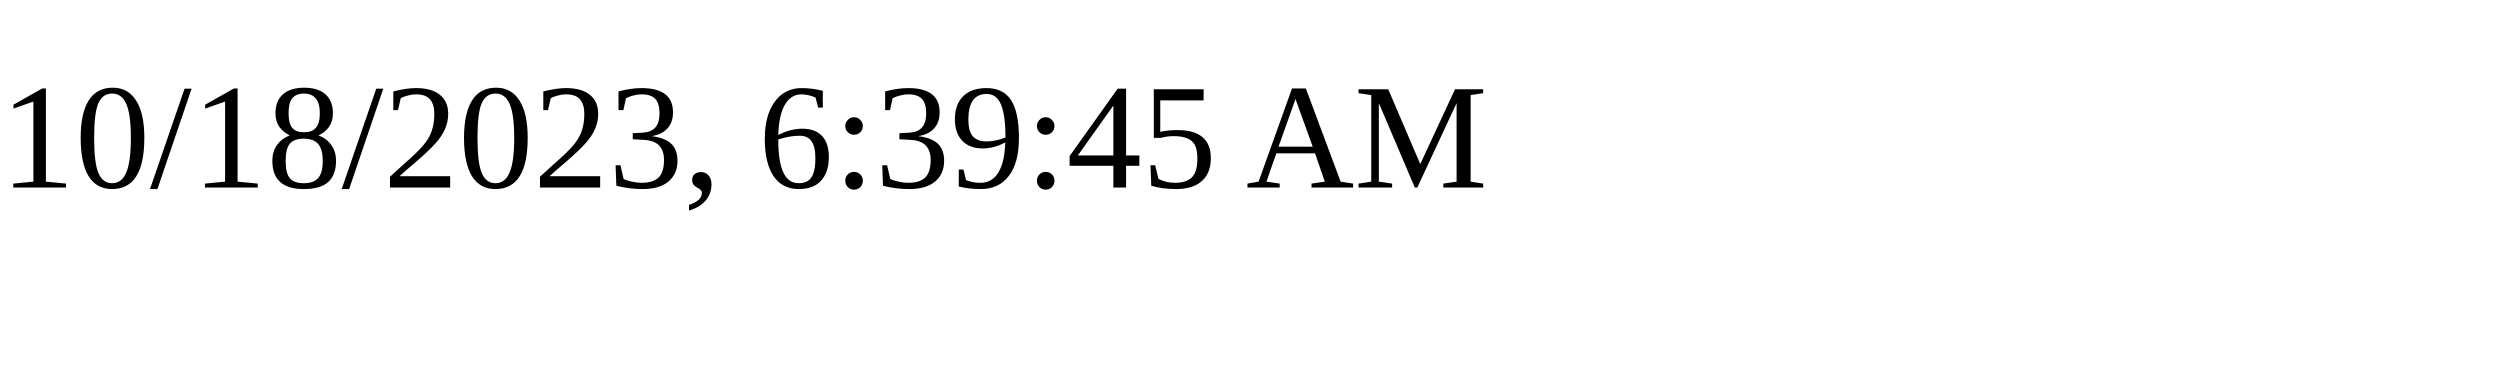
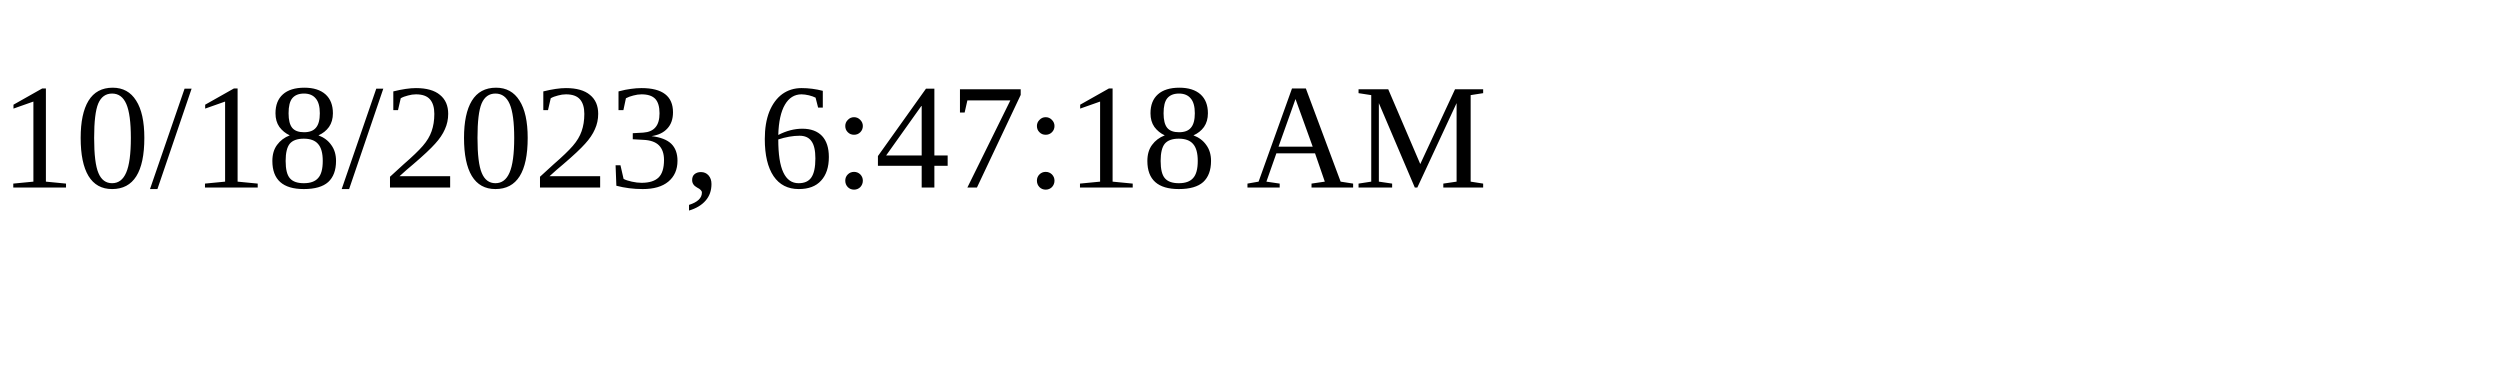
<svg xmlns="http://www.w3.org/2000/svg" height="30" width="200">
-   <text x="0" y="15">10/18/2023, 6:39:45 AM</text>
+   <text x="0" y="15">10/18/2023, 6:47:18 AM</text>
</svg>
